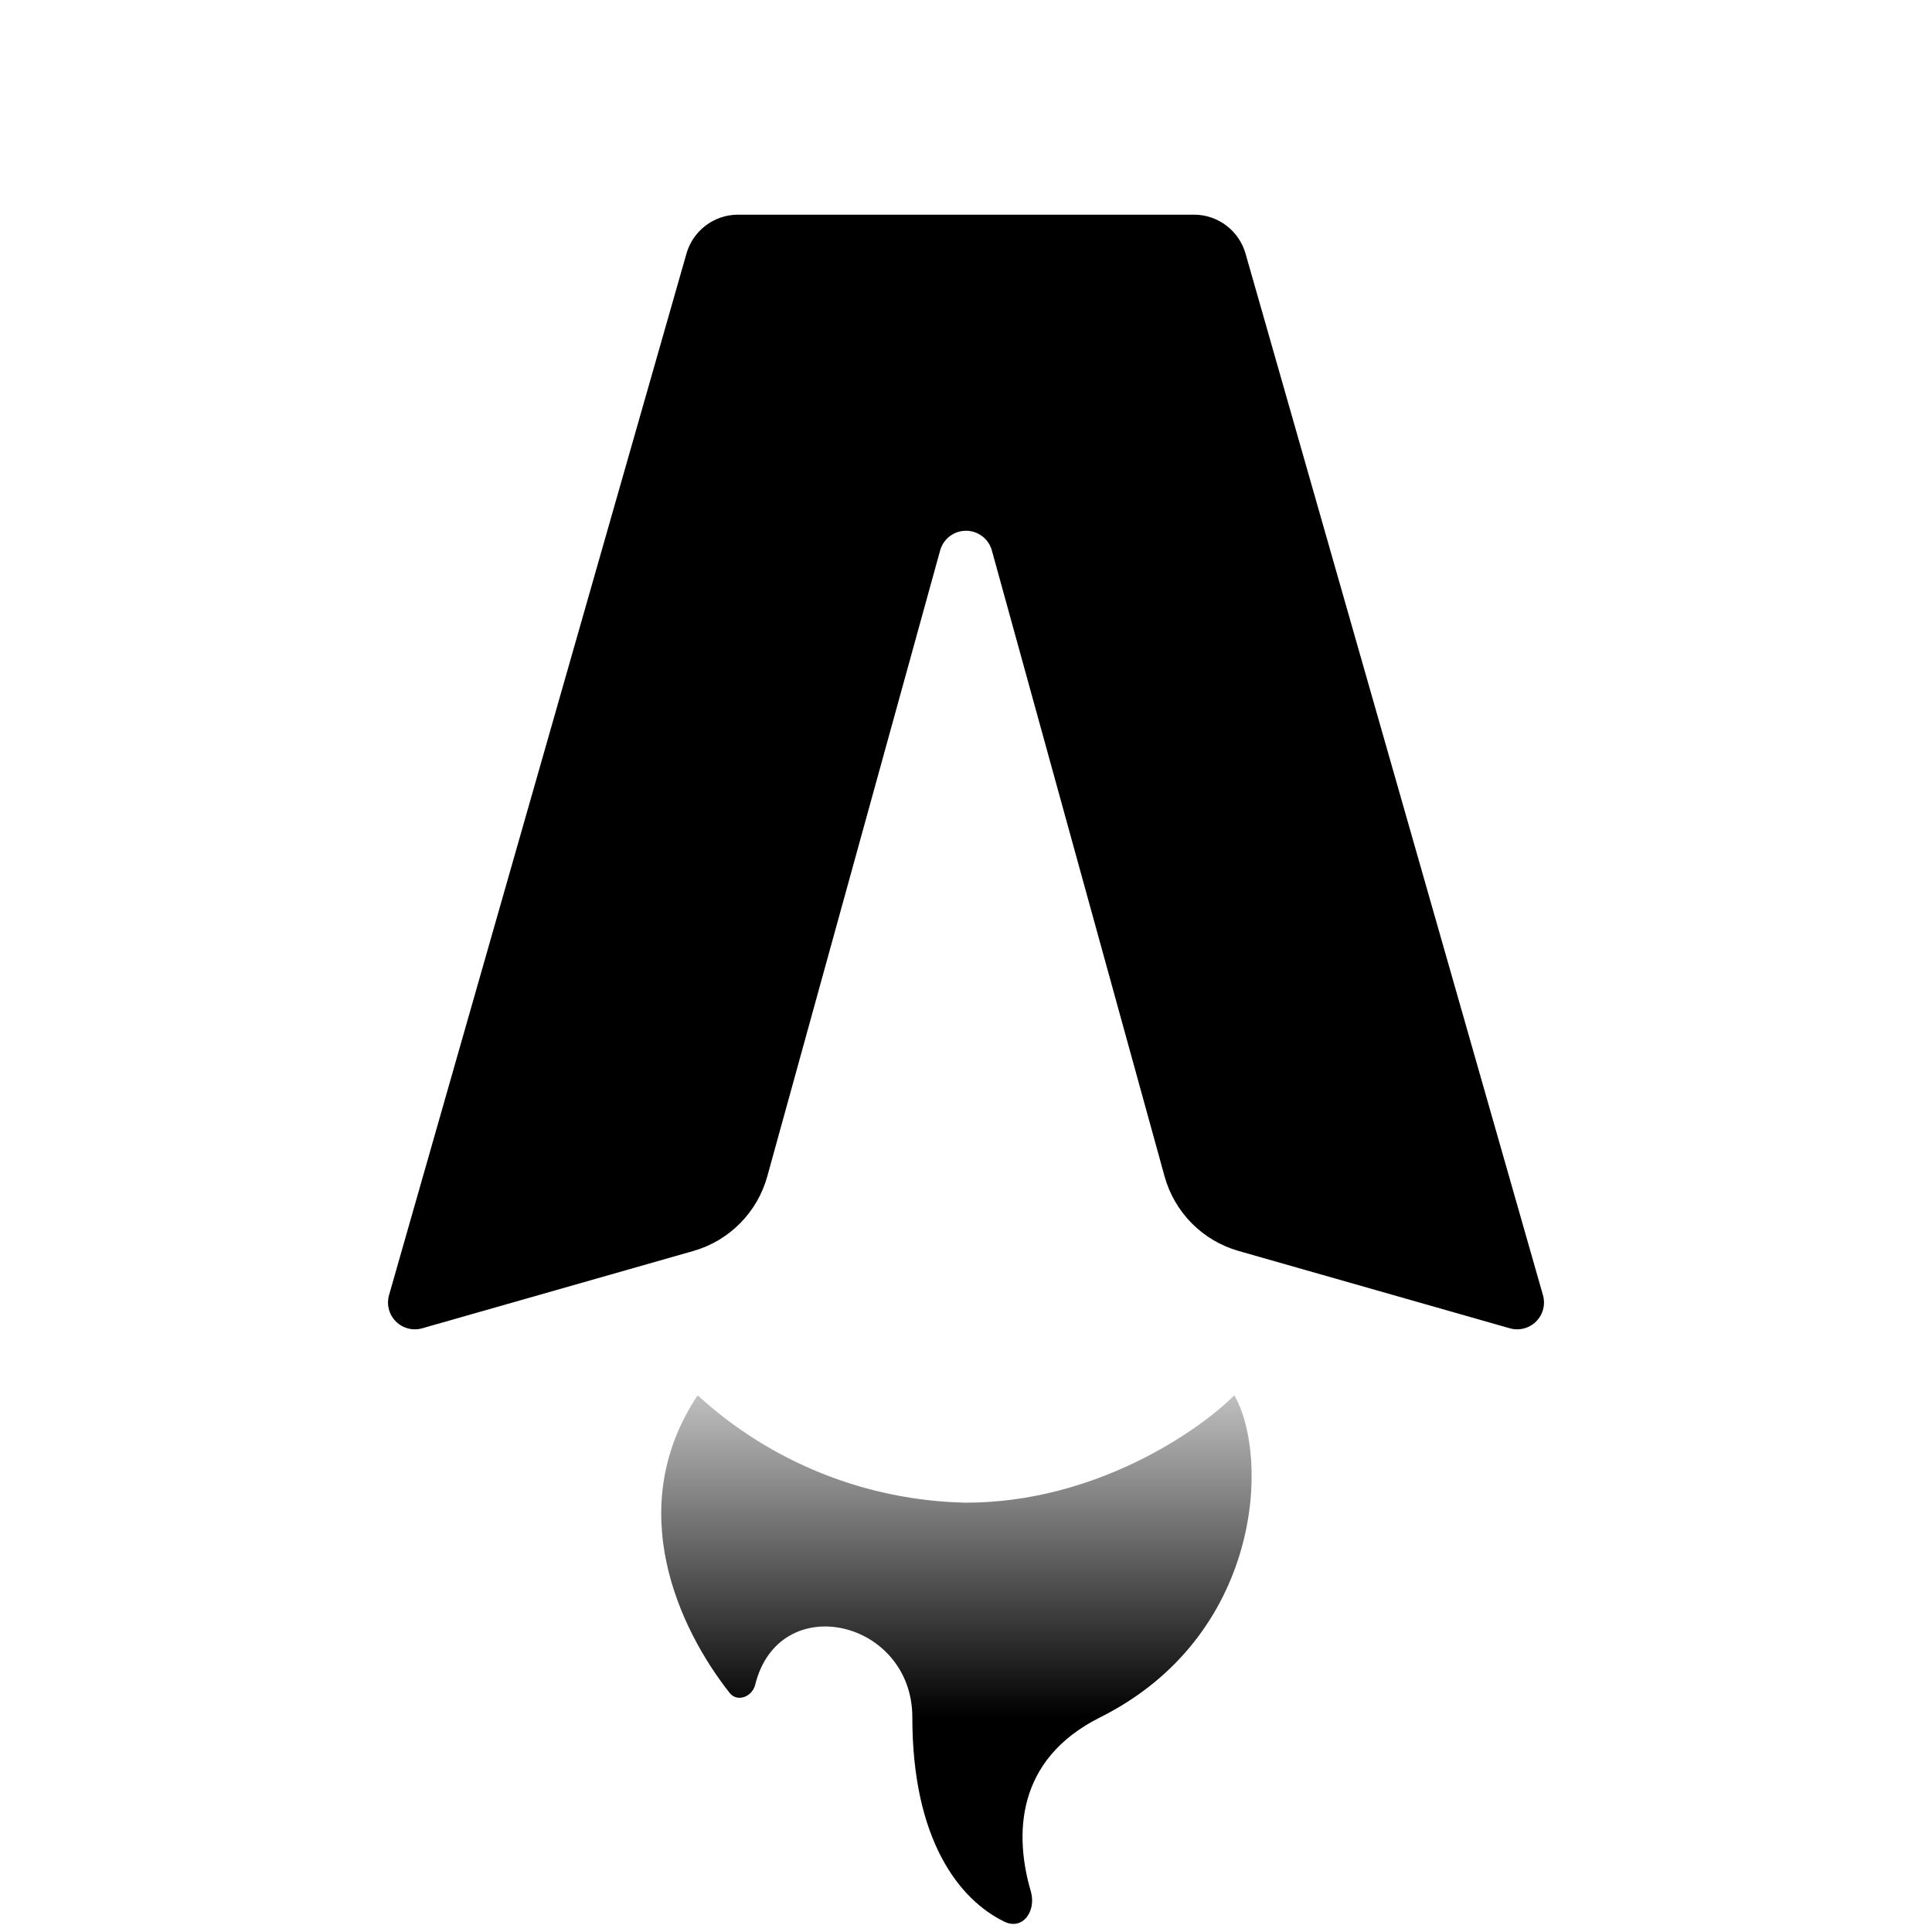
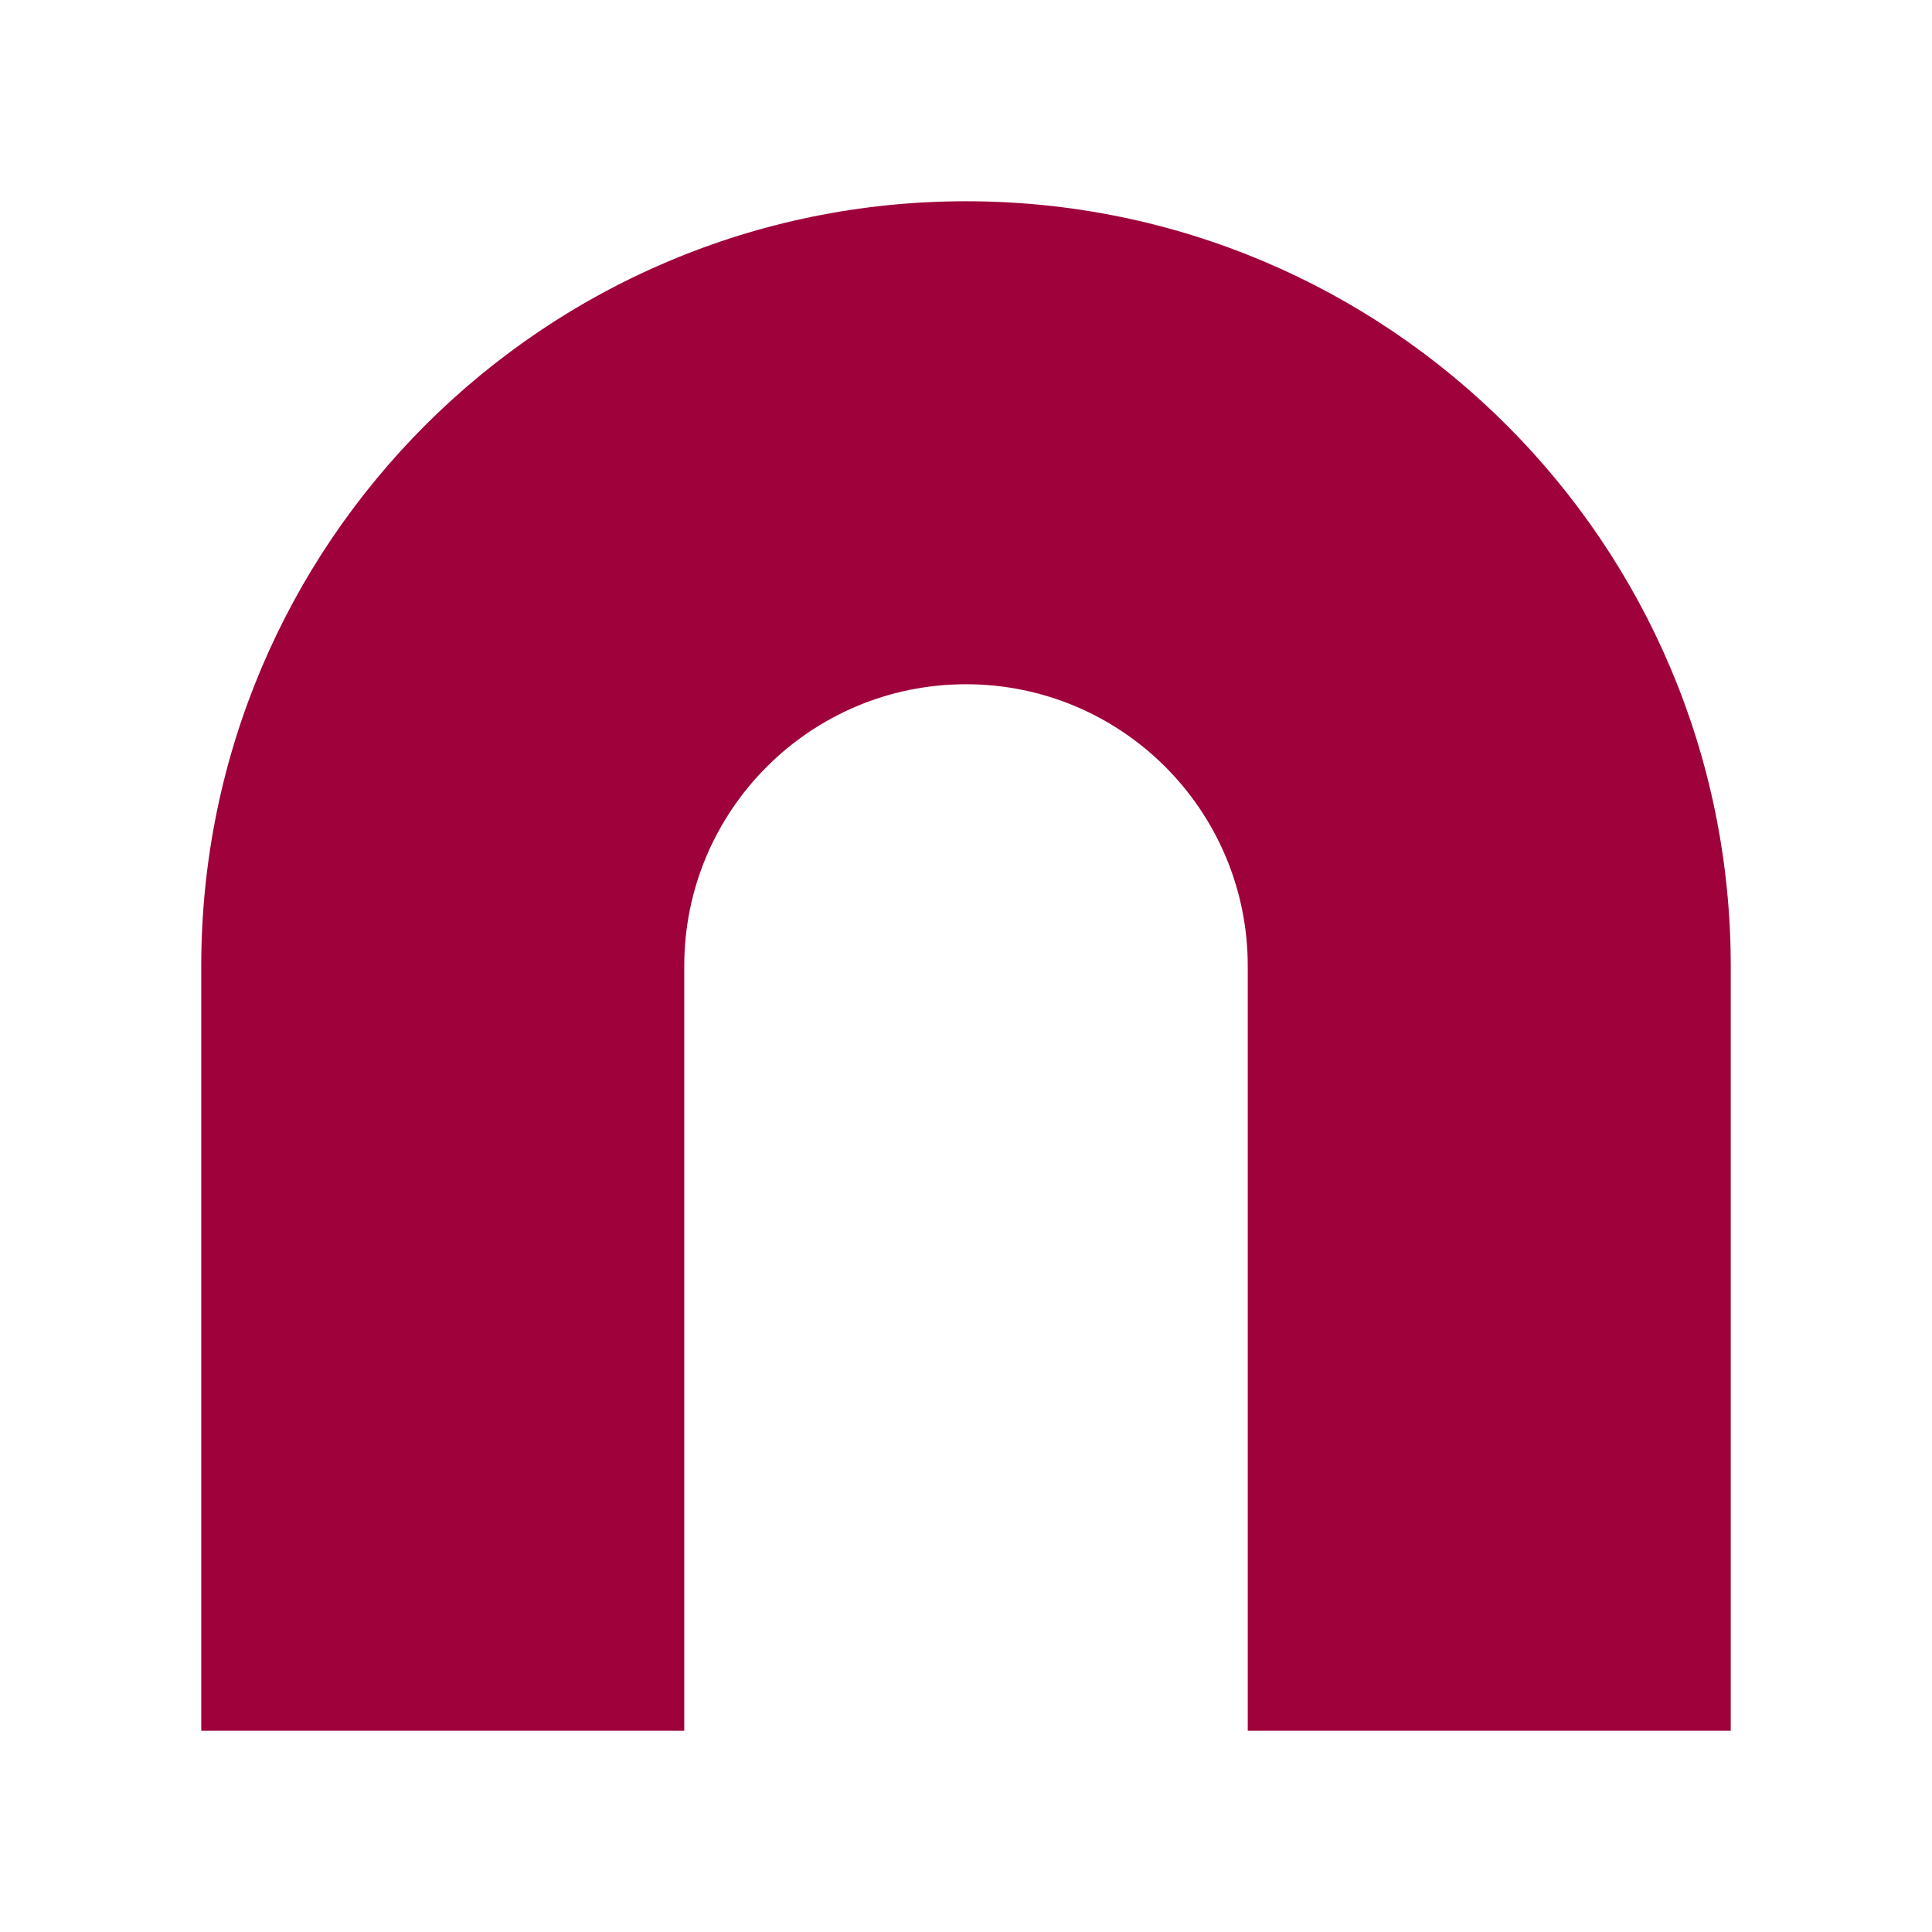
- <svg xmlns="http://www.w3.org/2000/svg" fill="none" viewBox="0 0 36 36">
-   <path fill="#000" d="M22.25 4h-8.5a1 1 0 0 0-.96.73l-5.54 19.4a.5.5 0 0 0 .62.62l5.05-1.44a2 2 0 0 0 1.38-1.4l3.22-11.66a.5.5 0 0 1 .96 0l3.22 11.67a2 2 0 0 0 1.38 1.39l5.05 1.44a.5.5 0 0 0 .62-.62l-5.54-19.4a1 1 0 0 0-.96-.73Z" />
-   <path fill="url(#gradient)" d="M18 28a7.63 7.63 0 0 1-5-2c-1.4 2.1-.35 4.35.6 5.55.14.17.41.07.47-.15.44-1.8 2.93-1.22 2.93.6 0 2.28.87 3.4 1.72 3.81.34.16.59-.2.49-.56-.31-1.05-.29-2.46 1.29-3.25 3-1.5 3.17-4.83 2.5-6-.67.67-2.6 2-5 2Z" />
-   <defs>
-     <linearGradient id="gradient" x1="16" x2="16" y1="32" y2="24" gradientUnits="userSpaceOnUse">
-       <stop stop-color="#000" />
-       <stop offset="1" stop-color="#000" stop-opacity="0" />
-     </linearGradient>
-   </defs>
-   <style>
-     @media (prefers-color-scheme:dark){:root{filter:invert(100%)}}
-   </style>
+ <svg xmlns="http://www.w3.org/2000/svg" viewBox="0 0 24 24">
+   <path fill="#9f013b" d="M2.5 21.5V12a9.5 9.5 0 0 1 19 0v9.5h-6V12a3.5 3.5 0 0 0-7 0v9.5z" />
</svg>
